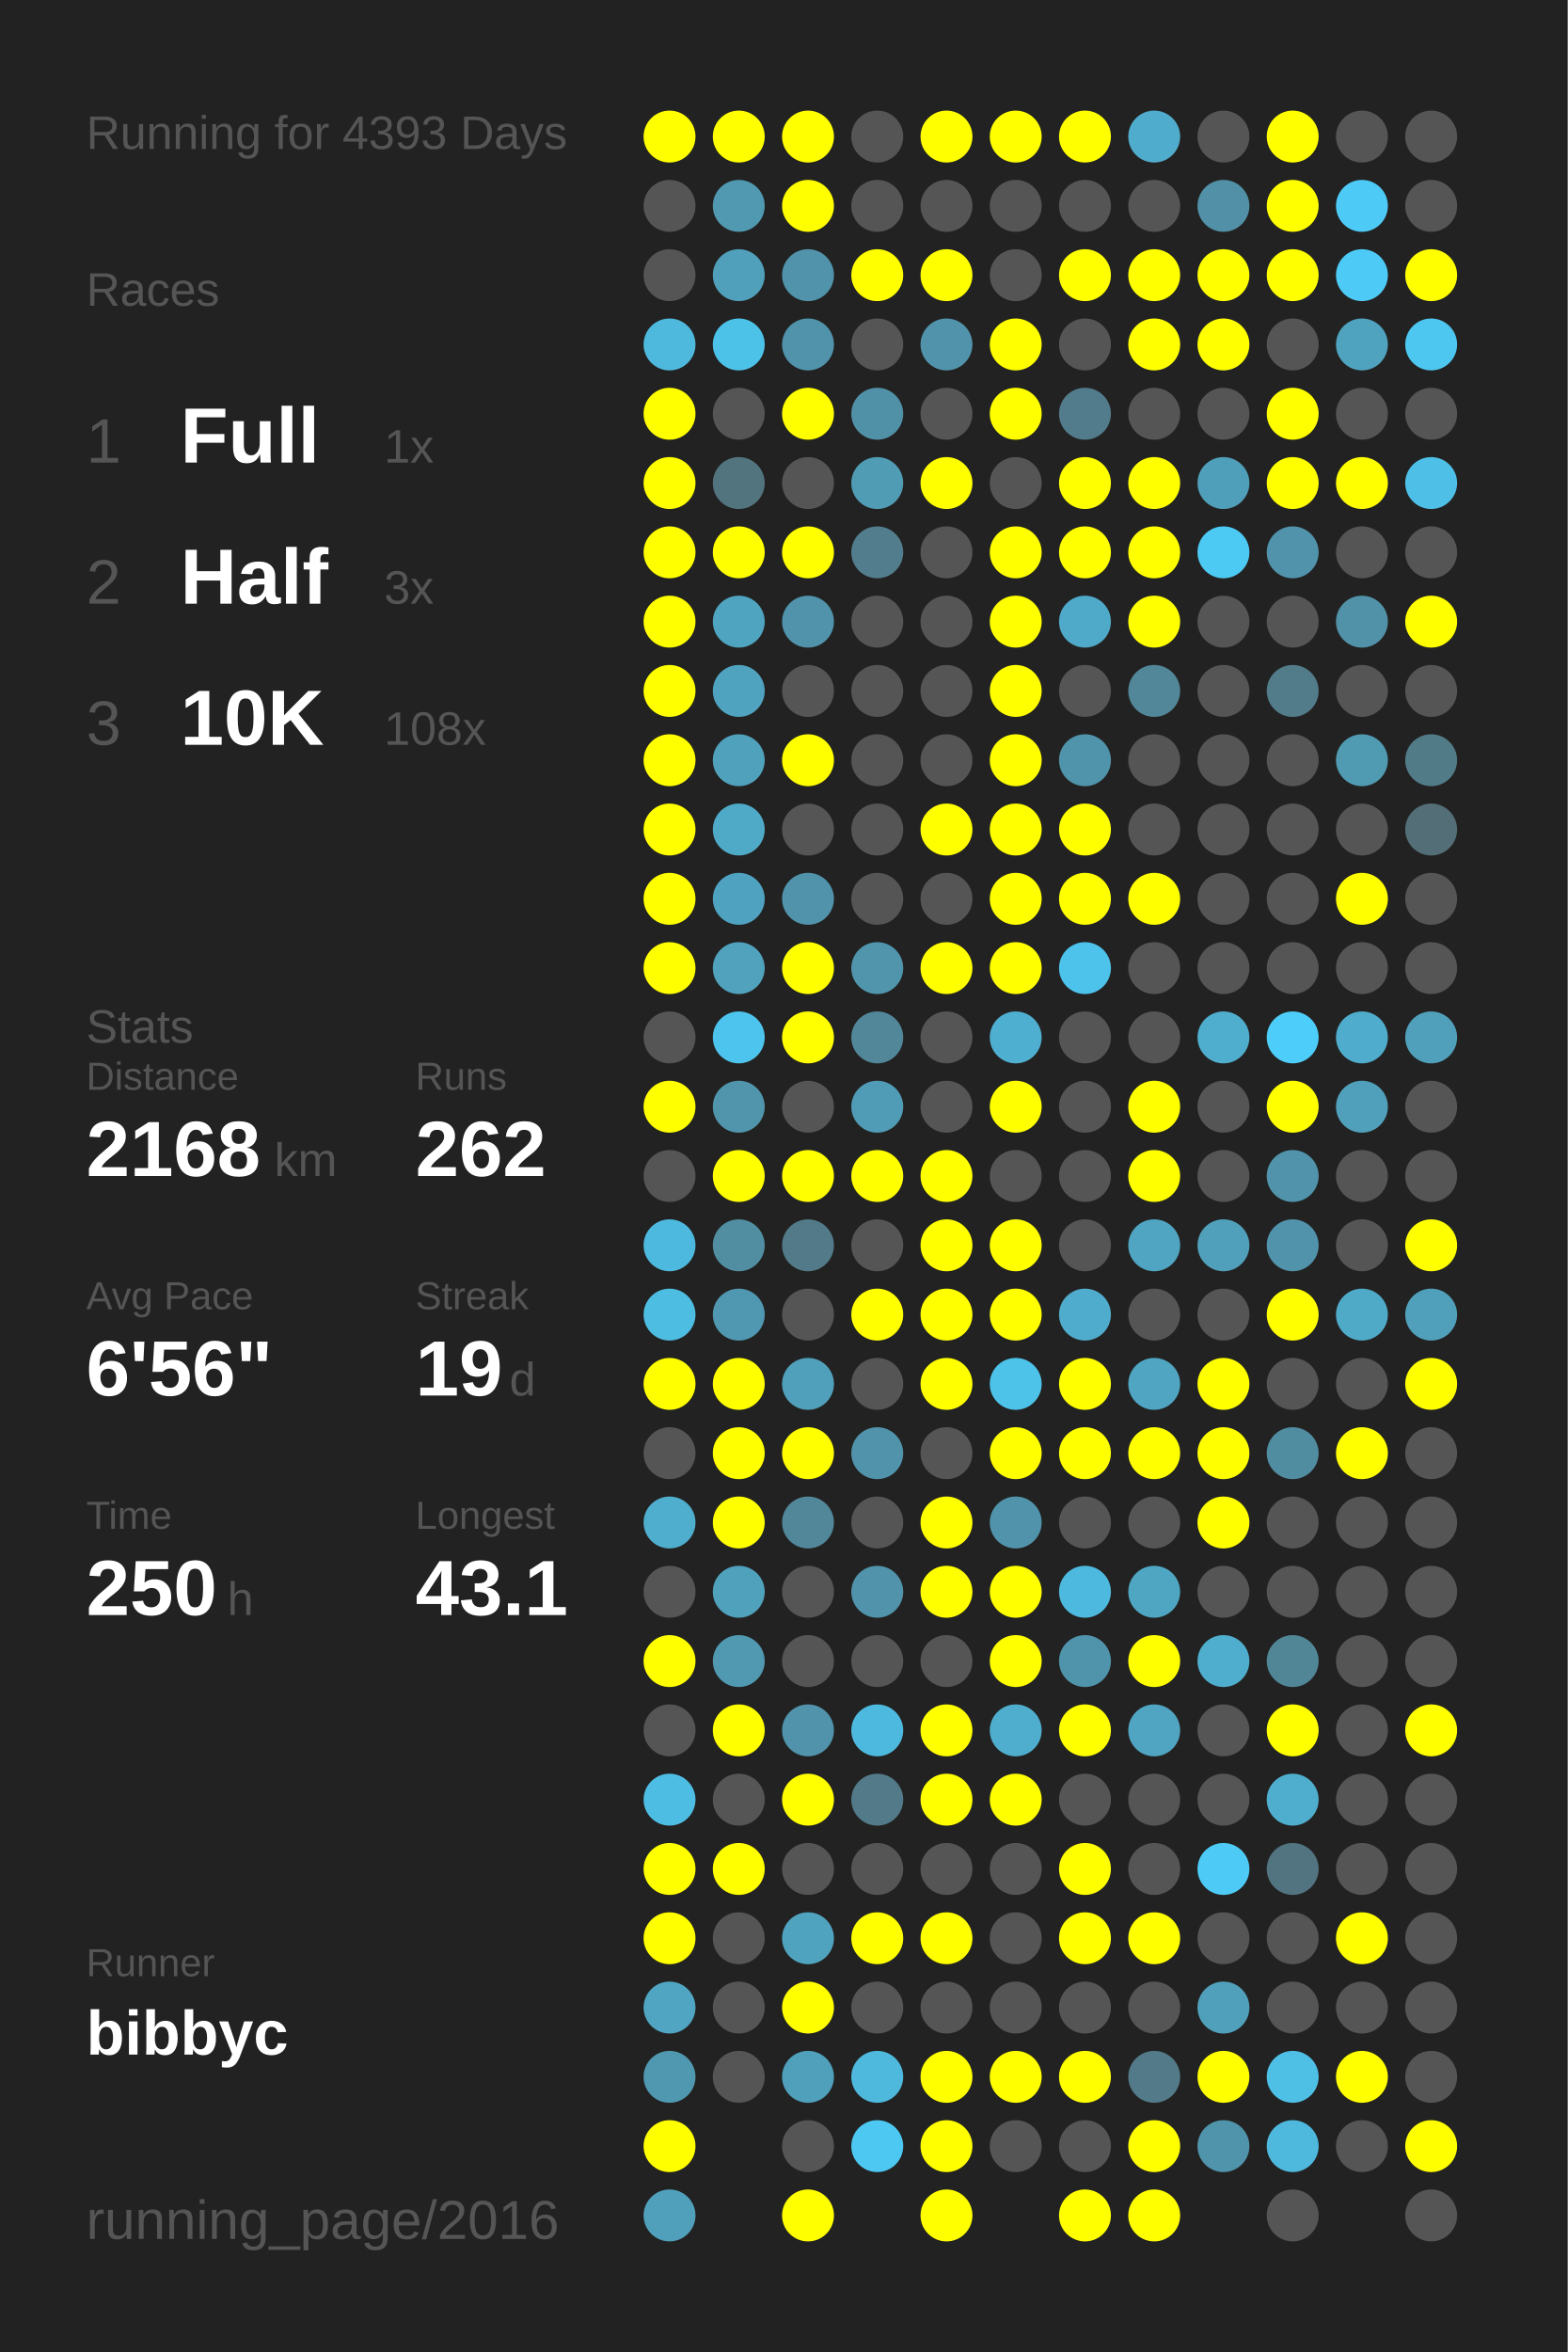
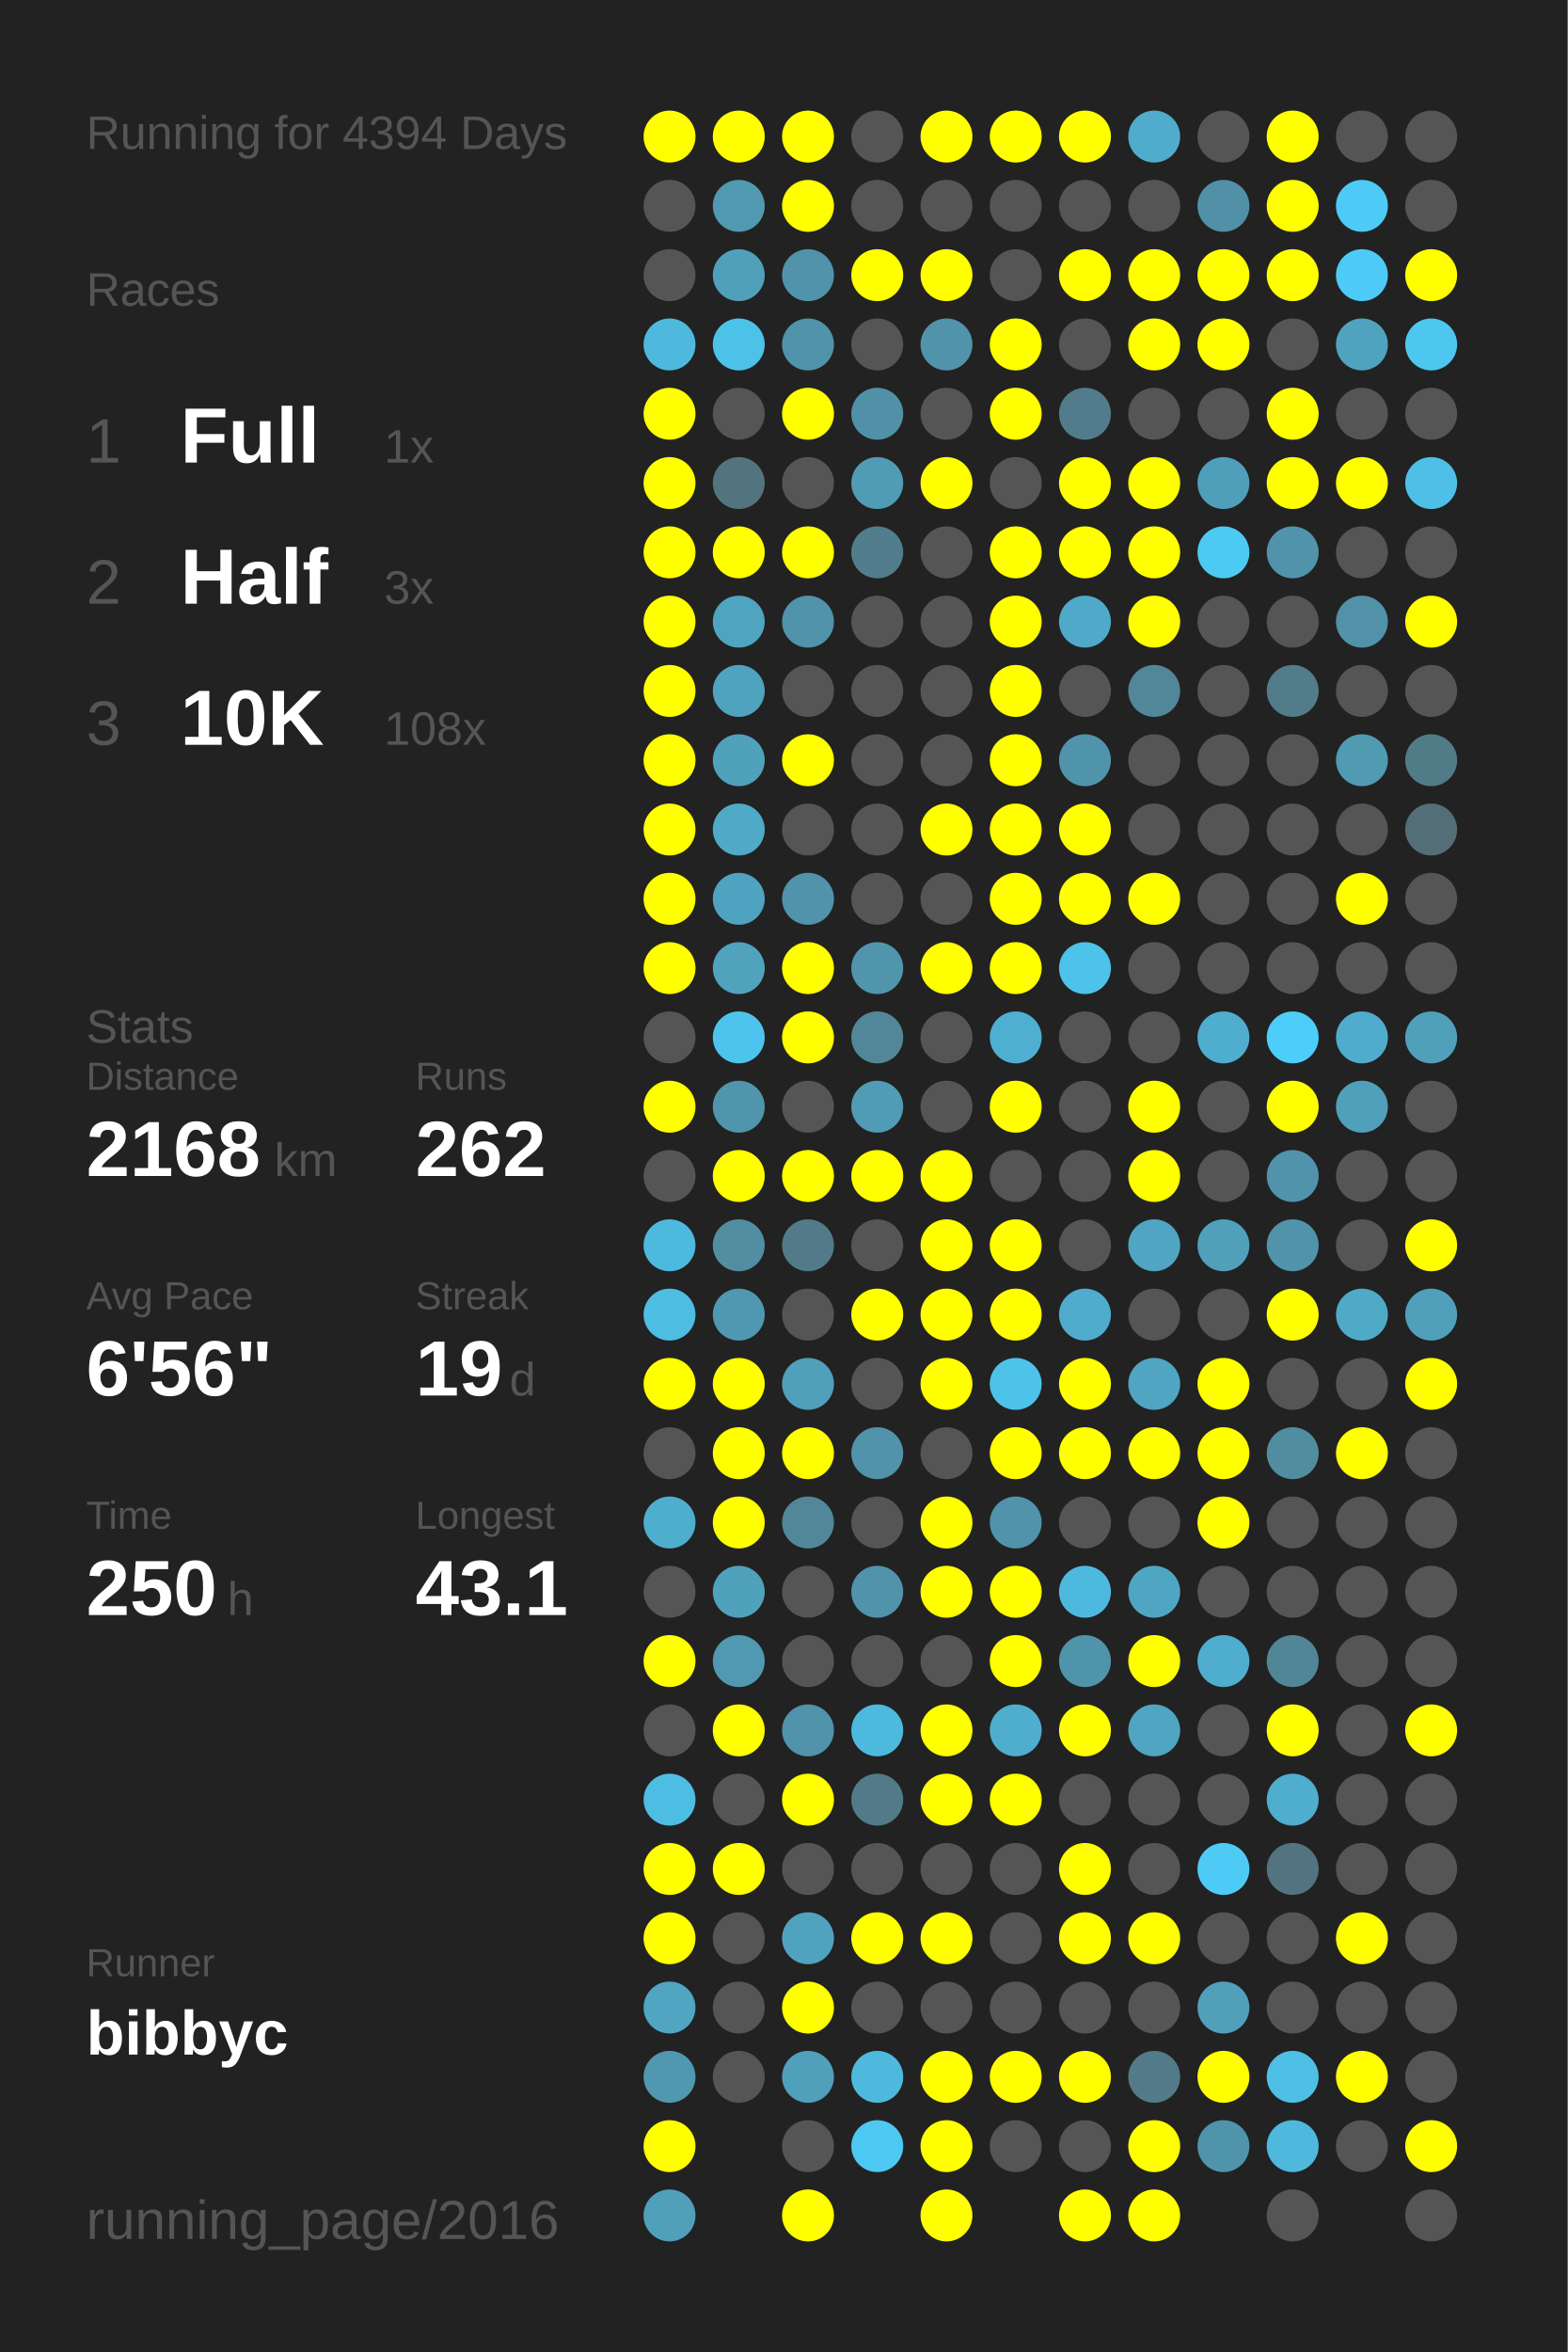
<svg xmlns="http://www.w3.org/2000/svg" baseProfile="full" height="300mm" version="1.1" viewBox="0,0,200,300" width="200mm">
  <defs />
  <rect fill="#222222" height="300" width="200" x="0" y="0" />
-   <text fill="#555555" style="font-size:6px; font-family:Arial;" x="11" y="19">Running for 4393 Days</text>
+   <text fill="#555555" style="font-size:6px; font-family:Arial;" x="11" y="19">Running for 4394 Days</text>
  <text fill="#555555" style="font-size:6px; font-family:Arial;" x="11" y="39">Races</text>
  <text fill="#555555" style="font-size:8px; font-family:Arial;" x="11" y="59">1</text>
  <text fill="#FFFFFF" style="font-size:10px; font-family:Arial; font-weight:bold;" x="23" y="59">Full</text>
  <text fill="#555555" style="font-size:6px; font-family:Arial;" x="49" y="59">1x</text>
  <text fill="#555555" style="font-size:8px; font-family:Arial;" x="11" y="77">2</text>
  <text fill="#FFFFFF" style="font-size:10px; font-family:Arial; font-weight:bold;" x="23" y="77">Half</text>
  <text fill="#555555" style="font-size:6px; font-family:Arial;" x="49" y="77">3x</text>
  <text fill="#555555" style="font-size:8px; font-family:Arial;" x="11" y="95">3</text>
  <text fill="#FFFFFF" style="font-size:10px; font-family:Arial; font-weight:bold;" x="23" y="95">10K</text>
  <text fill="#555555" style="font-size:6px; font-family:Arial;" x="49" y="95">108x</text>
  <text fill="#555555" style="font-size:6px; font-family:Arial;" x="11" y="133">Stats</text>
  <text fill="#555555" style="font-size:5px; font-family:Arial;" x="11" y="139">Distance</text>
  <text fill="#FFFFFF" style="font-size:10px; font-family:Arial; font-weight:bold;" x="11" y="150">2168</text>
  <text fill="#555555" style="font-size:6px; font-family:Arial;" x="35" y="150">km</text>
  <text fill="#555555" style="font-size:5px; font-family:Arial;" x="53" y="139">Runs</text>
  <text fill="#FFFFFF" style="font-size:10px; font-family:Arial; font-weight:bold;" x="53" y="150">262</text>
  <text fill="#555555" style="font-size:5px; font-family:Arial;" x="11" y="167">Avg Pace</text>
  <text fill="#FFFFFF" style="font-size:10px; font-family:Arial; font-weight:bold;" x="11" y="178">6'56"</text>
  <text fill="#555555" style="font-size:5px; font-family:Arial;" x="53" y="167">Streak</text>
  <text fill="#FFFFFF" style="font-size:10px; font-family:Arial; font-weight:bold;" x="53" y="178">19</text>
  <text fill="#555555" style="font-size:6px; font-family:Arial;" x="65" y="178">d</text>
  <text fill="#555555" style="font-size:5px; font-family:Arial;" x="11" y="195">Time</text>
  <text fill="#FFFFFF" style="font-size:10px; font-family:Arial; font-weight:bold;" x="11" y="206">250</text>
  <text fill="#555555" style="font-size:6px; font-family:Arial;" x="29" y="206">h</text>
  <text fill="#555555" style="font-size:5px; font-family:Arial;" x="53" y="195">Longest</text>
  <text fill="#FFFFFF" style="font-size:10px; font-family:Arial; font-weight:bold;" x="53" y="206">43.1</text>
  <text fill="#555555" style="font-size:5px; font-family:Arial;" x="11" y="252.065">Runner</text>
  <text fill="#FFFFFF" style="font-size:8px; font-family:Arial; font-weight:bold;" x="11" y="262.065">bibbyc</text>
  <text fill="#555555" style="font-size:7px; font-family:Arial;" x="11" y="285.581">running_page/2016</text>
  <circle cx="85.417" cy="17.419" fill="#FFFF00" r="3.312" />
  <circle cx="85.417" cy="26.258" fill="#555555" r="3.312" />
  <circle cx="85.417" cy="35.097" fill="#555555" r="3.312" />
  <circle cx="85.417" cy="43.935" fill="#4eb9dd" r="3.312" />
  <circle cx="85.417" cy="52.774" fill="#FFFF00" r="3.312" />
  <circle cx="85.417" cy="61.613" fill="#FFFF00" r="3.312" />
  <circle cx="85.417" cy="70.452" fill="#FFFF00" r="3.312" />
  <circle cx="85.417" cy="79.29" fill="#FFFF00" r="3.312" />
  <circle cx="85.417" cy="88.129" fill="#FFFF00" r="3.312" />
  <circle cx="85.417" cy="96.968" fill="#FFFF00" r="3.312" />
  <circle cx="85.417" cy="105.806" fill="#FFFF00" r="3.312" />
  <circle cx="85.417" cy="114.645" fill="#FFFF00" r="3.312" />
  <circle cx="85.417" cy="123.484" fill="#FFFF00" r="3.312" />
  <circle cx="85.417" cy="132.323" fill="#555555" r="3.312" />
  <circle cx="85.417" cy="141.161" fill="#FFFF00" r="3.312" />
  <circle cx="85.417" cy="150" fill="#555555" r="3.312" />
  <circle cx="85.417" cy="158.839" fill="#4eb9de" r="3.312" />
  <circle cx="85.417" cy="167.677" fill="#4ebde2" r="3.312" />
  <circle cx="85.417" cy="176.516" fill="#FFFF00" r="3.312" />
  <circle cx="85.417" cy="185.355" fill="#555555" r="3.312" />
  <circle cx="85.417" cy="194.194" fill="#4faece" r="3.312" />
  <circle cx="85.417" cy="203.032" fill="#555555" r="3.312" />
  <circle cx="85.417" cy="211.871" fill="#FFFF00" r="3.312" />
  <circle cx="85.417" cy="220.71" fill="#555555" r="3.312" />
  <circle cx="85.417" cy="229.548" fill="#4ebde3" r="3.312" />
  <circle cx="85.417" cy="238.387" fill="#FFFF00" r="3.312" />
  <circle cx="85.417" cy="247.226" fill="#FFFF00" r="3.312" />
  <circle cx="85.417" cy="256.065" fill="#4fa5c2" r="3.312" />
  <circle cx="85.417" cy="264.903" fill="#5098b0" r="3.312" />
  <circle cx="85.417" cy="273.742" fill="#FFFF00" r="3.312" />
  <circle cx="85.417" cy="282.581" fill="#50a0bb" r="3.312" />
  <circle cx="94.25" cy="17.419" fill="#FFFF00" r="3.312" />
  <circle cx="94.25" cy="26.258" fill="#5099b1" r="3.312" />
  <circle cx="94.25" cy="35.097" fill="#50a0bb" r="3.312" />
  <circle cx="94.25" cy="43.935" fill="#4dc2e9" r="3.312" />
  <circle cx="94.25" cy="52.774" fill="#555555" r="3.312" />
  <circle cx="94.25" cy="61.613" fill="#52747f" r="3.312" />
  <circle cx="94.25" cy="70.452" fill="#FFFF00" r="3.312" />
  <circle cx="94.25" cy="79.29" fill="#4fa4c0" r="3.312" />
  <circle cx="94.25" cy="88.129" fill="#4fa3bf" r="3.312" />
  <circle cx="94.25" cy="96.968" fill="#50a1bc" r="3.312" />
  <circle cx="94.25" cy="105.806" fill="#4faac8" r="3.312" />
  <circle cx="94.25" cy="114.645" fill="#4fa3c0" r="3.312" />
  <circle cx="94.25" cy="123.484" fill="#50a2bd" r="3.312" />
  <circle cx="94.25" cy="132.323" fill="#4dc4ed" r="3.312" />
  <circle cx="94.25" cy="141.161" fill="#5095ac" r="3.312" />
  <circle cx="94.25" cy="150" fill="#FFFF00" r="3.312" />
  <circle cx="94.25" cy="158.839" fill="#518ea2" r="3.312" />
  <circle cx="94.25" cy="167.677" fill="#5098b1" r="3.312" />
  <circle cx="94.25" cy="176.516" fill="#FFFF00" r="3.312" />
  <circle cx="94.25" cy="185.355" fill="#FFFF00" r="3.312" />
  <circle cx="94.25" cy="194.194" fill="#FFFF00" r="3.312" />
  <circle cx="94.25" cy="203.032" fill="#50a1bc" r="3.312" />
  <circle cx="94.25" cy="211.871" fill="#5099b1" r="3.312" />
  <circle cx="94.25" cy="220.71" fill="#FFFF00" r="3.312" />
  <circle cx="94.25" cy="229.548" fill="#555555" r="3.312" />
  <circle cx="94.25" cy="238.387" fill="#FFFF00" r="3.312" />
  <circle cx="94.25" cy="247.226" fill="#555555" r="3.312" />
  <circle cx="94.25" cy="256.065" fill="#555555" r="3.312" />
  <circle cx="94.25" cy="264.903" fill="#555555" r="3.312" />
  <circle cx="103.083" cy="17.419" fill="#FFFF00" r="3.312" />
  <circle cx="103.083" cy="26.258" fill="#FFFF00" r="3.312" />
  <circle cx="103.083" cy="35.097" fill="#5093aa" r="3.312" />
  <circle cx="103.083" cy="43.935" fill="#5093aa" r="3.312" />
  <circle cx="103.083" cy="52.774" fill="#FFFF00" r="3.312" />
  <circle cx="103.083" cy="61.613" fill="#555555" r="3.312" />
  <circle cx="103.083" cy="70.452" fill="#FFFF00" r="3.312" />
  <circle cx="103.083" cy="79.29" fill="#5093aa" r="3.312" />
  <circle cx="103.083" cy="88.129" fill="#555555" r="3.312" />
  <circle cx="103.083" cy="96.968" fill="#FFFF00" r="3.312" />
  <circle cx="103.083" cy="105.806" fill="#555555" r="3.312" />
  <circle cx="103.083" cy="114.645" fill="#5093aa" r="3.312" />
  <circle cx="103.083" cy="123.484" fill="#FFFF00" r="3.312" />
  <circle cx="103.083" cy="132.323" fill="#FFFF00" r="3.312" />
  <circle cx="103.083" cy="141.161" fill="#555555" r="3.312" />
  <circle cx="103.083" cy="150" fill="#FFFF00" r="3.312" />
  <circle cx="103.083" cy="158.839" fill="#527a88" r="3.312" />
  <circle cx="103.083" cy="167.677" fill="#555555" r="3.312" />
  <circle cx="103.083" cy="176.516" fill="#50a0bb" r="3.312" />
  <circle cx="103.083" cy="185.355" fill="#FFFF00" r="3.312" />
  <circle cx="103.083" cy="194.194" fill="#518799" r="3.312" />
  <circle cx="103.083" cy="203.032" fill="#555555" r="3.312" />
  <circle cx="103.083" cy="211.871" fill="#555555" r="3.312" />
  <circle cx="103.083" cy="220.71" fill="#5093aa" r="3.312" />
  <circle cx="103.083" cy="229.548" fill="#FFFF00" r="3.312" />
  <circle cx="103.083" cy="238.387" fill="#555555" r="3.312" />
  <circle cx="103.083" cy="247.226" fill="#50a3bf" r="3.312" />
  <circle cx="103.083" cy="256.065" fill="#FFFF00" r="3.312" />
  <circle cx="103.083" cy="264.903" fill="#50a0bb" r="3.312" />
  <circle cx="103.083" cy="273.742" fill="#555555" r="3.312" />
  <circle cx="103.083" cy="282.581" fill="#FFFF00" r="3.312" />
  <circle cx="111.917" cy="17.419" fill="#555555" r="3.312" />
  <circle cx="111.917" cy="26.258" fill="#555555" r="3.312" />
  <circle cx="111.917" cy="35.097" fill="#FFFF00" r="3.312" />
  <circle cx="111.917" cy="43.935" fill="#555555" r="3.312" />
  <circle cx="111.917" cy="52.774" fill="#5191a7" r="3.312" />
  <circle cx="111.917" cy="61.613" fill="#509cb5" r="3.312" />
  <circle cx="111.917" cy="70.452" fill="#527d8c" r="3.312" />
  <circle cx="111.917" cy="79.29" fill="#555555" r="3.312" />
  <circle cx="111.917" cy="88.129" fill="#555555" r="3.312" />
  <circle cx="111.917" cy="96.968" fill="#555555" r="3.312" />
  <circle cx="111.917" cy="105.806" fill="#555555" r="3.312" />
  <circle cx="111.917" cy="114.645" fill="#555555" r="3.312" />
  <circle cx="111.917" cy="123.484" fill="#5095ac" r="3.312" />
  <circle cx="111.917" cy="132.323" fill="#518799" r="3.312" />
  <circle cx="111.917" cy="141.161" fill="#509bb5" r="3.312" />
  <circle cx="111.917" cy="150" fill="#FFFF00" r="3.312" />
  <circle cx="111.917" cy="158.839" fill="#555555" r="3.312" />
  <circle cx="111.917" cy="167.677" fill="#FFFF00" r="3.312" />
  <circle cx="111.917" cy="176.516" fill="#555555" r="3.312" />
  <circle cx="111.917" cy="185.355" fill="#5093aa" r="3.312" />
  <circle cx="111.917" cy="194.194" fill="#555555" r="3.312" />
  <circle cx="111.917" cy="203.032" fill="#5093aa" r="3.312" />
  <circle cx="111.917" cy="211.871" fill="#555555" r="3.312" />
  <circle cx="111.917" cy="220.71" fill="#4eb9de" r="3.312" />
  <circle cx="111.917" cy="229.548" fill="#527a88" r="3.312" />
  <circle cx="111.917" cy="238.387" fill="#555555" r="3.312" />
  <circle cx="111.917" cy="247.226" fill="#FFFF00" r="3.312" />
  <circle cx="111.917" cy="256.065" fill="#555555" r="3.312" />
  <circle cx="111.917" cy="264.903" fill="#4eb9dd" r="3.312" />
  <circle cx="111.917" cy="273.742" fill="#4dc8f2" r="3.312" />
  <circle cx="120.75" cy="17.419" fill="#FFFF00" r="3.312" />
  <circle cx="120.75" cy="26.258" fill="#555555" r="3.312" />
  <circle cx="120.75" cy="35.097" fill="#FFFF00" r="3.312" />
  <circle cx="120.75" cy="43.935" fill="#5093aa" r="3.312" />
  <circle cx="120.75" cy="52.774" fill="#555555" r="3.312" />
  <circle cx="120.75" cy="61.613" fill="#FFFF00" r="3.312" />
  <circle cx="120.75" cy="70.452" fill="#555555" r="3.312" />
  <circle cx="120.75" cy="79.29" fill="#555555" r="3.312" />
  <circle cx="120.75" cy="88.129" fill="#555555" r="3.312" />
  <circle cx="120.75" cy="96.968" fill="#555555" r="3.312" />
  <circle cx="120.75" cy="105.806" fill="#FFFF00" r="3.312" />
  <circle cx="120.75" cy="114.645" fill="#555555" r="3.312" />
  <circle cx="120.75" cy="123.484" fill="#FFFF00" r="3.312" />
  <circle cx="120.75" cy="132.323" fill="#555555" r="3.312" />
  <circle cx="120.75" cy="141.161" fill="#555555" r="3.312" />
  <circle cx="120.75" cy="150" fill="#FFFF00" r="3.312" />
  <circle cx="120.75" cy="158.839" fill="#FFFF00" r="3.312" />
  <circle cx="120.75" cy="167.677" fill="#FFFF00" r="3.312" />
  <circle cx="120.75" cy="176.516" fill="#FFFF00" r="3.312" />
  <circle cx="120.75" cy="185.355" fill="#555555" r="3.312" />
  <circle cx="120.75" cy="194.194" fill="#FFFF00" r="3.312" />
  <circle cx="120.75" cy="203.032" fill="#FFFF00" r="3.312" />
  <circle cx="120.75" cy="211.871" fill="#555555" r="3.312" />
  <circle cx="120.75" cy="220.71" fill="#FFFF00" r="3.312" />
  <circle cx="120.75" cy="229.548" fill="#FFFF00" r="3.312" />
  <circle cx="120.75" cy="238.387" fill="#555555" r="3.312" />
  <circle cx="120.75" cy="247.226" fill="#FFFF00" r="3.312" />
  <circle cx="120.75" cy="256.065" fill="#555555" r="3.312" />
  <circle cx="120.75" cy="264.903" fill="#FFFF00" r="3.312" />
  <circle cx="120.75" cy="273.742" fill="#FFFF00" r="3.312" />
  <circle cx="120.75" cy="282.581" fill="#FFFF00" r="3.312" />
  <circle cx="129.583" cy="17.419" fill="#FFFF00" r="3.312" />
  <circle cx="129.583" cy="26.258" fill="#555555" r="3.312" />
  <circle cx="129.583" cy="35.097" fill="#555555" r="3.312" />
  <circle cx="129.583" cy="43.935" fill="#FFFF00" r="3.312" />
  <circle cx="129.583" cy="52.774" fill="#FFFF00" r="3.312" />
  <circle cx="129.583" cy="61.613" fill="#555555" r="3.312" />
  <circle cx="129.583" cy="70.452" fill="#FFFF00" r="3.312" />
  <circle cx="129.583" cy="79.29" fill="#FFFF00" r="3.312" />
  <circle cx="129.583" cy="88.129" fill="#FFFF00" r="3.312" />
  <circle cx="129.583" cy="96.968" fill="#FFFF00" r="3.312" />
  <circle cx="129.583" cy="105.806" fill="#FFFF00" r="3.312" />
  <circle cx="129.583" cy="114.645" fill="#FFFF00" r="3.312" />
  <circle cx="129.583" cy="123.484" fill="#FFFF00" r="3.312" />
  <circle cx="129.583" cy="132.323" fill="#4fafd0" r="3.312" />
  <circle cx="129.583" cy="141.161" fill="#FFFF00" r="3.312" />
  <circle cx="129.583" cy="150" fill="#555555" r="3.312" />
  <circle cx="129.583" cy="158.839" fill="#FFFF00" r="3.312" />
  <circle cx="129.583" cy="167.677" fill="#FFFF00" r="3.312" />
  <circle cx="129.583" cy="176.516" fill="#4dc3ea" r="3.312" />
  <circle cx="129.583" cy="185.355" fill="#FFFF00" r="3.312" />
  <circle cx="129.583" cy="194.194" fill="#5093aa" r="3.312" />
  <circle cx="129.583" cy="203.032" fill="#FFFF00" r="3.312" />
  <circle cx="129.583" cy="211.871" fill="#FFFF00" r="3.312" />
  <circle cx="129.583" cy="220.71" fill="#4faece" r="3.312" />
  <circle cx="129.583" cy="229.548" fill="#FFFF00" r="3.312" />
  <circle cx="129.583" cy="238.387" fill="#555555" r="3.312" />
  <circle cx="129.583" cy="247.226" fill="#555555" r="3.312" />
  <circle cx="129.583" cy="256.065" fill="#555555" r="3.312" />
  <circle cx="129.583" cy="264.903" fill="#FFFF00" r="3.312" />
  <circle cx="129.583" cy="273.742" fill="#555555" r="3.312" />
  <circle cx="138.417" cy="17.419" fill="#FFFF00" r="3.312" />
  <circle cx="138.417" cy="26.258" fill="#555555" r="3.312" />
  <circle cx="138.417" cy="35.097" fill="#FFFF00" r="3.312" />
  <circle cx="138.417" cy="43.935" fill="#555555" r="3.312" />
  <circle cx="138.417" cy="52.774" fill="#527c8b" r="3.312" />
  <circle cx="138.417" cy="61.613" fill="#FFFF00" r="3.312" />
  <circle cx="138.417" cy="70.452" fill="#FFFF00" r="3.312" />
  <circle cx="138.417" cy="79.29" fill="#4fa9c8" r="3.312" />
  <circle cx="138.417" cy="88.129" fill="#555555" r="3.312" />
  <circle cx="138.417" cy="96.968" fill="#5094ab" r="3.312" />
  <circle cx="138.417" cy="105.806" fill="#FFFF00" r="3.312" />
  <circle cx="138.417" cy="114.645" fill="#FFFF00" r="3.312" />
  <circle cx="138.417" cy="123.484" fill="#4dc2ea" r="3.312" />
  <circle cx="138.417" cy="132.323" fill="#555555" r="3.312" />
  <circle cx="138.417" cy="141.161" fill="#555555" r="3.312" />
  <circle cx="138.417" cy="150" fill="#555555" r="3.312" />
  <circle cx="138.417" cy="158.839" fill="#555555" r="3.312" />
  <circle cx="138.417" cy="167.677" fill="#4faccc" r="3.312" />
  <circle cx="138.417" cy="176.516" fill="#FFFF00" r="3.312" />
  <circle cx="138.417" cy="185.355" fill="#FFFF00" r="3.312" />
  <circle cx="138.417" cy="194.194" fill="#555555" r="3.312" />
  <circle cx="138.417" cy="203.032" fill="#4eb9de" r="3.312" />
  <circle cx="138.417" cy="211.871" fill="#5094ab" r="3.312" />
  <circle cx="138.417" cy="220.71" fill="#FFFF00" r="3.312" />
  <circle cx="138.417" cy="229.548" fill="#555555" r="3.312" />
  <circle cx="138.417" cy="238.387" fill="#FFFF00" r="3.312" />
  <circle cx="138.417" cy="247.226" fill="#FFFF00" r="3.312" />
  <circle cx="138.417" cy="256.065" fill="#555555" r="3.312" />
  <circle cx="138.417" cy="264.903" fill="#FFFF00" r="3.312" />
  <circle cx="138.417" cy="273.742" fill="#555555" r="3.312" />
  <circle cx="138.417" cy="282.581" fill="#FFFF00" r="3.312" />
  <circle cx="147.25" cy="17.419" fill="#4faccc" r="3.312" />
  <circle cx="147.25" cy="26.258" fill="#555555" r="3.312" />
  <circle cx="147.25" cy="35.097" fill="#FFFF00" r="3.312" />
  <circle cx="147.25" cy="43.935" fill="#FFFF00" r="3.312" />
  <circle cx="147.25" cy="52.774" fill="#555555" r="3.312" />
  <circle cx="147.25" cy="61.613" fill="#FFFF00" r="3.312" />
  <circle cx="147.25" cy="70.452" fill="#FFFF00" r="3.312" />
  <circle cx="147.25" cy="79.29" fill="#FFFF00" r="3.312" />
  <circle cx="147.25" cy="88.129" fill="#518799" r="3.312" />
  <circle cx="147.25" cy="96.968" fill="#555555" r="3.312" />
  <circle cx="147.25" cy="105.806" fill="#555555" r="3.312" />
  <circle cx="147.25" cy="114.645" fill="#FFFF00" r="3.312" />
  <circle cx="147.25" cy="123.484" fill="#555555" r="3.312" />
  <circle cx="147.25" cy="132.323" fill="#555555" r="3.312" />
  <circle cx="147.25" cy="141.161" fill="#FFFF00" r="3.312" />
  <circle cx="147.25" cy="150" fill="#FFFF00" r="3.312" />
  <circle cx="147.25" cy="158.839" fill="#4fa5c2" r="3.312" />
  <circle cx="147.25" cy="167.677" fill="#555555" r="3.312" />
  <circle cx="147.25" cy="176.516" fill="#4fa5c2" r="3.312" />
  <circle cx="147.25" cy="185.355" fill="#FFFF00" r="3.312" />
  <circle cx="147.25" cy="194.194" fill="#555555" r="3.312" />
  <circle cx="147.25" cy="203.032" fill="#4fa6c3" r="3.312" />
  <circle cx="147.25" cy="211.871" fill="#FFFF00" r="3.312" />
  <circle cx="147.25" cy="220.71" fill="#4fa5c2" r="3.312" />
  <circle cx="147.25" cy="229.548" fill="#555555" r="3.312" />
  <circle cx="147.25" cy="238.387" fill="#555555" r="3.312" />
  <circle cx="147.25" cy="247.226" fill="#FFFF00" r="3.312" />
  <circle cx="147.25" cy="256.065" fill="#555555" r="3.312" />
  <circle cx="147.25" cy="264.903" fill="#527a88" r="3.312" />
  <circle cx="147.25" cy="273.742" fill="#FFFF00" r="3.312" />
  <circle cx="147.25" cy="282.581" fill="#FFFF00" r="3.312" />
  <circle cx="156.083" cy="17.419" fill="#555555" r="3.312" />
  <circle cx="156.083" cy="26.258" fill="#5190a6" r="3.312" />
  <circle cx="156.083" cy="35.097" fill="#FFFF00" r="3.312" />
  <circle cx="156.083" cy="43.935" fill="#FFFF00" r="3.312" />
  <circle cx="156.083" cy="52.774" fill="#555555" r="3.312" />
  <circle cx="156.083" cy="61.613" fill="#509fba" r="3.312" />
  <circle cx="156.083" cy="70.452" fill="#4dcaf4" r="3.312" />
  <circle cx="156.083" cy="79.29" fill="#555555" r="3.312" />
  <circle cx="156.083" cy="88.129" fill="#555555" r="3.312" />
  <circle cx="156.083" cy="96.968" fill="#555555" r="3.312" />
  <circle cx="156.083" cy="105.806" fill="#555555" r="3.312" />
  <circle cx="156.083" cy="114.645" fill="#555555" r="3.312" />
  <circle cx="156.083" cy="123.484" fill="#555555" r="3.312" />
  <circle cx="156.083" cy="132.323" fill="#4fadcd" r="3.312" />
  <circle cx="156.083" cy="141.161" fill="#555555" r="3.312" />
  <circle cx="156.083" cy="150" fill="#555555" r="3.312" />
  <circle cx="156.083" cy="158.839" fill="#50a0bb" r="3.312" />
  <circle cx="156.083" cy="167.677" fill="#555555" r="3.312" />
  <circle cx="156.083" cy="176.516" fill="#FFFF00" r="3.312" />
  <circle cx="156.083" cy="185.355" fill="#FFFF00" r="3.312" />
  <circle cx="156.083" cy="194.194" fill="#FFFF00" r="3.312" />
  <circle cx="156.083" cy="203.032" fill="#555555" r="3.312" />
  <circle cx="156.083" cy="211.871" fill="#4fadcd" r="3.312" />
  <circle cx="156.083" cy="220.71" fill="#555555" r="3.312" />
  <circle cx="156.083" cy="229.548" fill="#555555" r="3.312" />
  <circle cx="156.083" cy="238.387" fill="#4dcbf6" r="3.312" />
  <circle cx="156.083" cy="247.226" fill="#555555" r="3.312" />
  <circle cx="156.083" cy="256.065" fill="#50a0bb" r="3.312" />
  <circle cx="156.083" cy="264.903" fill="#FFFF00" r="3.312" />
  <circle cx="156.083" cy="273.742" fill="#5094ab" r="3.312" />
  <circle cx="164.917" cy="17.419" fill="#FFFF00" r="3.312" />
  <circle cx="164.917" cy="26.258" fill="#FFFF00" r="3.312" />
  <circle cx="164.917" cy="35.097" fill="#FFFF00" r="3.312" />
  <circle cx="164.917" cy="43.935" fill="#555555" r="3.312" />
  <circle cx="164.917" cy="52.774" fill="#FFFF00" r="3.312" />
  <circle cx="164.917" cy="61.613" fill="#FFFF00" r="3.312" />
  <circle cx="164.917" cy="70.452" fill="#5093aa" r="3.312" />
  <circle cx="164.917" cy="79.29" fill="#555555" r="3.312" />
  <circle cx="164.917" cy="88.129" fill="#527c8a" r="3.312" />
  <circle cx="164.917" cy="96.968" fill="#555555" r="3.312" />
  <circle cx="164.917" cy="105.806" fill="#555555" r="3.312" />
  <circle cx="164.917" cy="114.645" fill="#555555" r="3.312" />
  <circle cx="164.917" cy="123.484" fill="#555555" r="3.312" />
  <circle cx="164.917" cy="132.323" fill="#4dcdf9" r="3.312" />
  <circle cx="164.917" cy="141.161" fill="#FFFF00" r="3.312" />
  <circle cx="164.917" cy="150" fill="#5093aa" r="3.312" />
  <circle cx="164.917" cy="158.839" fill="#5093aa" r="3.312" />
  <circle cx="164.917" cy="167.677" fill="#FFFF00" r="3.312" />
  <circle cx="164.917" cy="176.516" fill="#555555" r="3.312" />
  <circle cx="164.917" cy="185.355" fill="#518da1" r="3.312" />
  <circle cx="164.917" cy="194.194" fill="#555555" r="3.312" />
  <circle cx="164.917" cy="203.032" fill="#555555" r="3.312" />
  <circle cx="164.917" cy="211.871" fill="#518697" r="3.312" />
  <circle cx="164.917" cy="220.71" fill="#FFFF00" r="3.312" />
  <circle cx="164.917" cy="229.548" fill="#4fadcd" r="3.312" />
  <circle cx="164.917" cy="238.387" fill="#527480" r="3.312" />
  <circle cx="164.917" cy="247.226" fill="#555555" r="3.312" />
  <circle cx="164.917" cy="256.065" fill="#555555" r="3.312" />
  <circle cx="164.917" cy="264.903" fill="#4ebfe5" r="3.312" />
  <circle cx="164.917" cy="273.742" fill="#4eb9dd" r="3.312" />
  <circle cx="164.917" cy="282.581" fill="#555555" r="3.312" />
  <circle cx="173.75" cy="17.419" fill="#555555" r="3.312" />
  <circle cx="173.75" cy="26.258" fill="#4dcbf6" r="3.312" />
  <circle cx="173.75" cy="35.097" fill="#4dcbf6" r="3.312" />
  <circle cx="173.75" cy="43.935" fill="#4fa3bf" r="3.312" />
  <circle cx="173.75" cy="52.774" fill="#555555" r="3.312" />
  <circle cx="173.75" cy="61.613" fill="#FFFF00" r="3.312" />
  <circle cx="173.75" cy="70.452" fill="#555555" r="3.312" />
  <circle cx="173.75" cy="79.29" fill="#5192a8" r="3.312" />
  <circle cx="173.75" cy="88.129" fill="#555555" r="3.312" />
  <circle cx="173.75" cy="96.968" fill="#509ab2" r="3.312" />
  <circle cx="173.75" cy="105.806" fill="#555555" r="3.312" />
  <circle cx="173.75" cy="114.645" fill="#FFFF00" r="3.312" />
  <circle cx="173.75" cy="123.484" fill="#555555" r="3.312" />
  <circle cx="173.75" cy="132.323" fill="#4faccc" r="3.312" />
  <circle cx="173.75" cy="141.161" fill="#50a0bb" r="3.312" />
  <circle cx="173.75" cy="150" fill="#555555" r="3.312" />
  <circle cx="173.75" cy="158.839" fill="#555555" r="3.312" />
  <circle cx="173.75" cy="167.677" fill="#4faac8" r="3.312" />
  <circle cx="173.75" cy="176.516" fill="#555555" r="3.312" />
  <circle cx="173.75" cy="185.355" fill="#FFFF00" r="3.312" />
  <circle cx="173.75" cy="194.194" fill="#555555" r="3.312" />
  <circle cx="173.75" cy="203.032" fill="#555555" r="3.312" />
  <circle cx="173.75" cy="211.871" fill="#555555" r="3.312" />
  <circle cx="173.75" cy="220.71" fill="#555555" r="3.312" />
  <circle cx="173.75" cy="229.548" fill="#555555" r="3.312" />
  <circle cx="173.75" cy="238.387" fill="#555555" r="3.312" />
  <circle cx="173.75" cy="247.226" fill="#FFFF00" r="3.312" />
  <circle cx="173.75" cy="256.065" fill="#555555" r="3.312" />
  <circle cx="173.75" cy="264.903" fill="#FFFF00" r="3.312" />
  <circle cx="173.75" cy="273.742" fill="#555555" r="3.312" />
  <circle cx="182.583" cy="17.419" fill="#555555" r="3.312" />
  <circle cx="182.583" cy="26.258" fill="#555555" r="3.312" />
  <circle cx="182.583" cy="35.097" fill="#FFFF00" r="3.312" />
  <circle cx="182.583" cy="43.935" fill="#4dc7f0" r="3.312" />
  <circle cx="182.583" cy="52.774" fill="#555555" r="3.312" />
  <circle cx="182.583" cy="61.613" fill="#4ec0e7" r="3.312" />
  <circle cx="182.583" cy="70.452" fill="#555555" r="3.312" />
  <circle cx="182.583" cy="79.29" fill="#FFFF00" r="3.312" />
  <circle cx="182.583" cy="88.129" fill="#555555" r="3.312" />
  <circle cx="182.583" cy="96.968" fill="#527b88" r="3.312" />
  <circle cx="182.583" cy="105.806" fill="#536e77" r="3.312" />
  <circle cx="182.583" cy="114.645" fill="#555555" r="3.312" />
  <circle cx="182.583" cy="123.484" fill="#555555" r="3.312" />
  <circle cx="182.583" cy="132.323" fill="#50a0bb" r="3.312" />
  <circle cx="182.583" cy="141.161" fill="#555555" r="3.312" />
  <circle cx="182.583" cy="150" fill="#555555" r="3.312" />
  <circle cx="182.583" cy="158.839" fill="#FFFF00" r="3.312" />
  <circle cx="182.583" cy="167.677" fill="#50a0bb" r="3.312" />
  <circle cx="182.583" cy="176.516" fill="#FFFF00" r="3.312" />
  <circle cx="182.583" cy="185.355" fill="#555555" r="3.312" />
  <circle cx="182.583" cy="194.194" fill="#555555" r="3.312" />
  <circle cx="182.583" cy="203.032" fill="#555555" r="3.312" />
  <circle cx="182.583" cy="211.871" fill="#555555" r="3.312" />
  <circle cx="182.583" cy="220.71" fill="#FFFF00" r="3.312" />
  <circle cx="182.583" cy="229.548" fill="#555555" r="3.312" />
  <circle cx="182.583" cy="238.387" fill="#555555" r="3.312" />
  <circle cx="182.583" cy="247.226" fill="#555555" r="3.312" />
  <circle cx="182.583" cy="256.065" fill="#555555" r="3.312" />
  <circle cx="182.583" cy="264.903" fill="#555555" r="3.312" />
  <circle cx="182.583" cy="273.742" fill="#FFFF00" r="3.312" />
  <circle cx="182.583" cy="282.581" fill="#555555" r="3.312" />
</svg>
